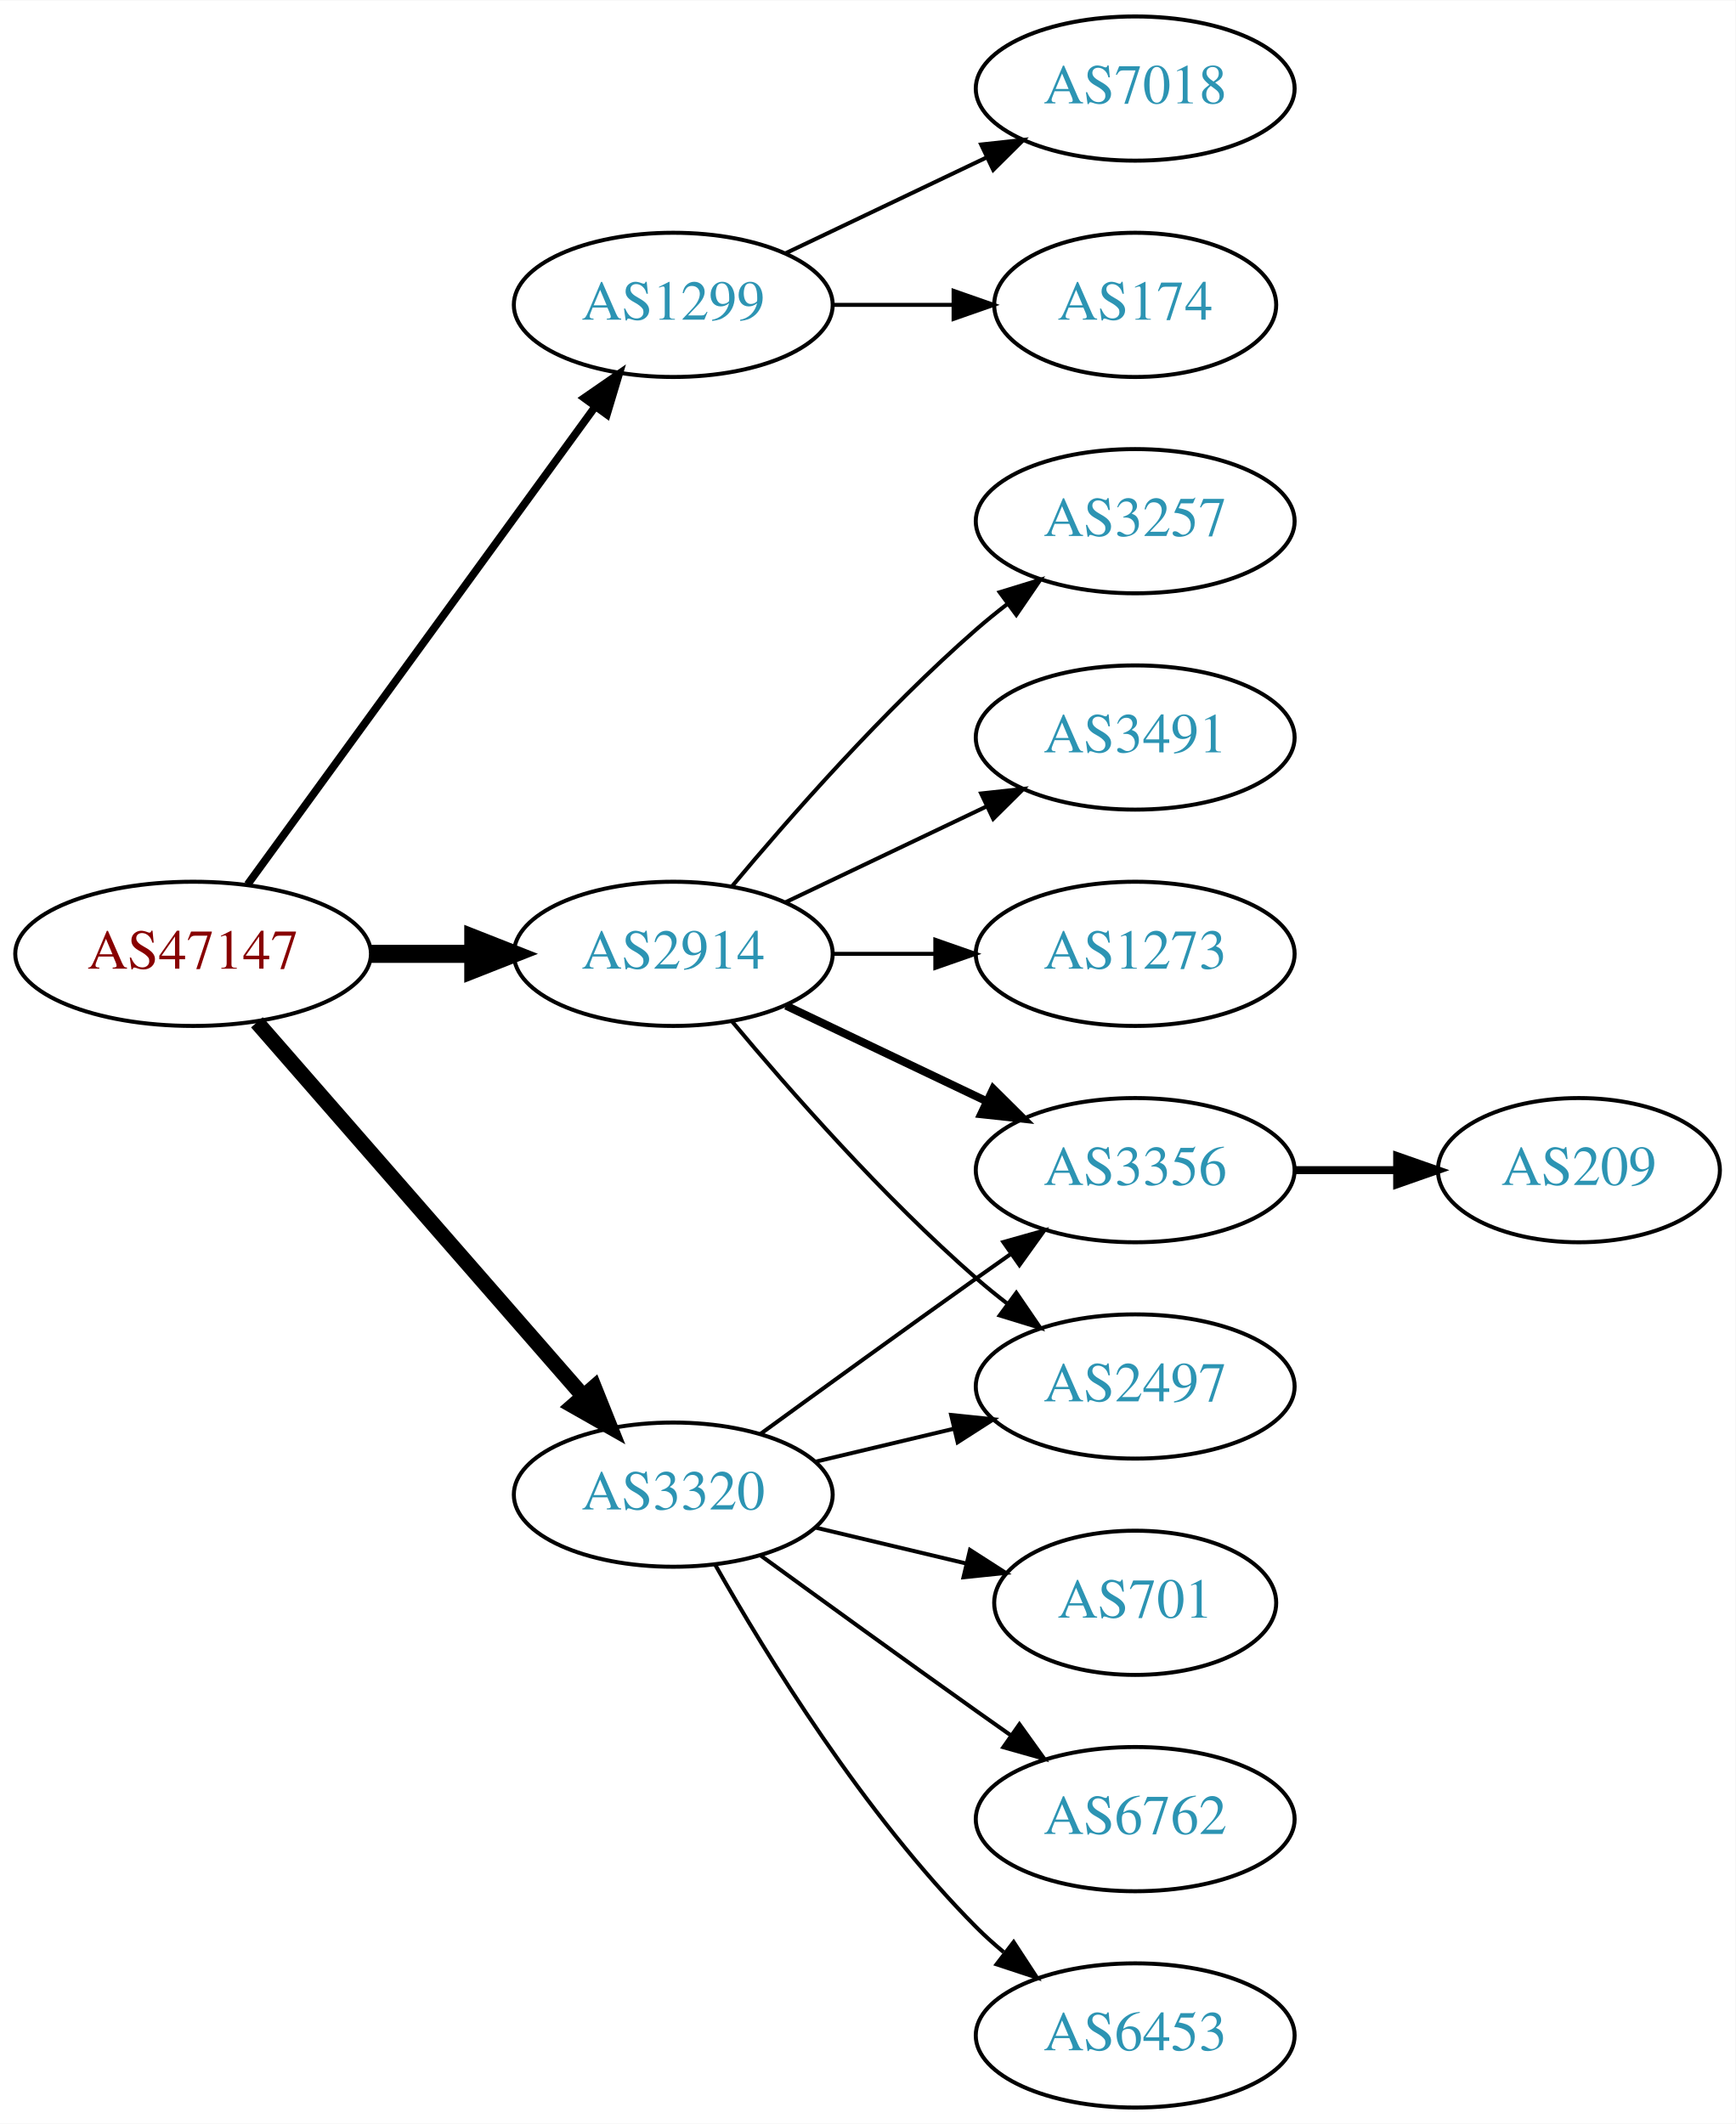
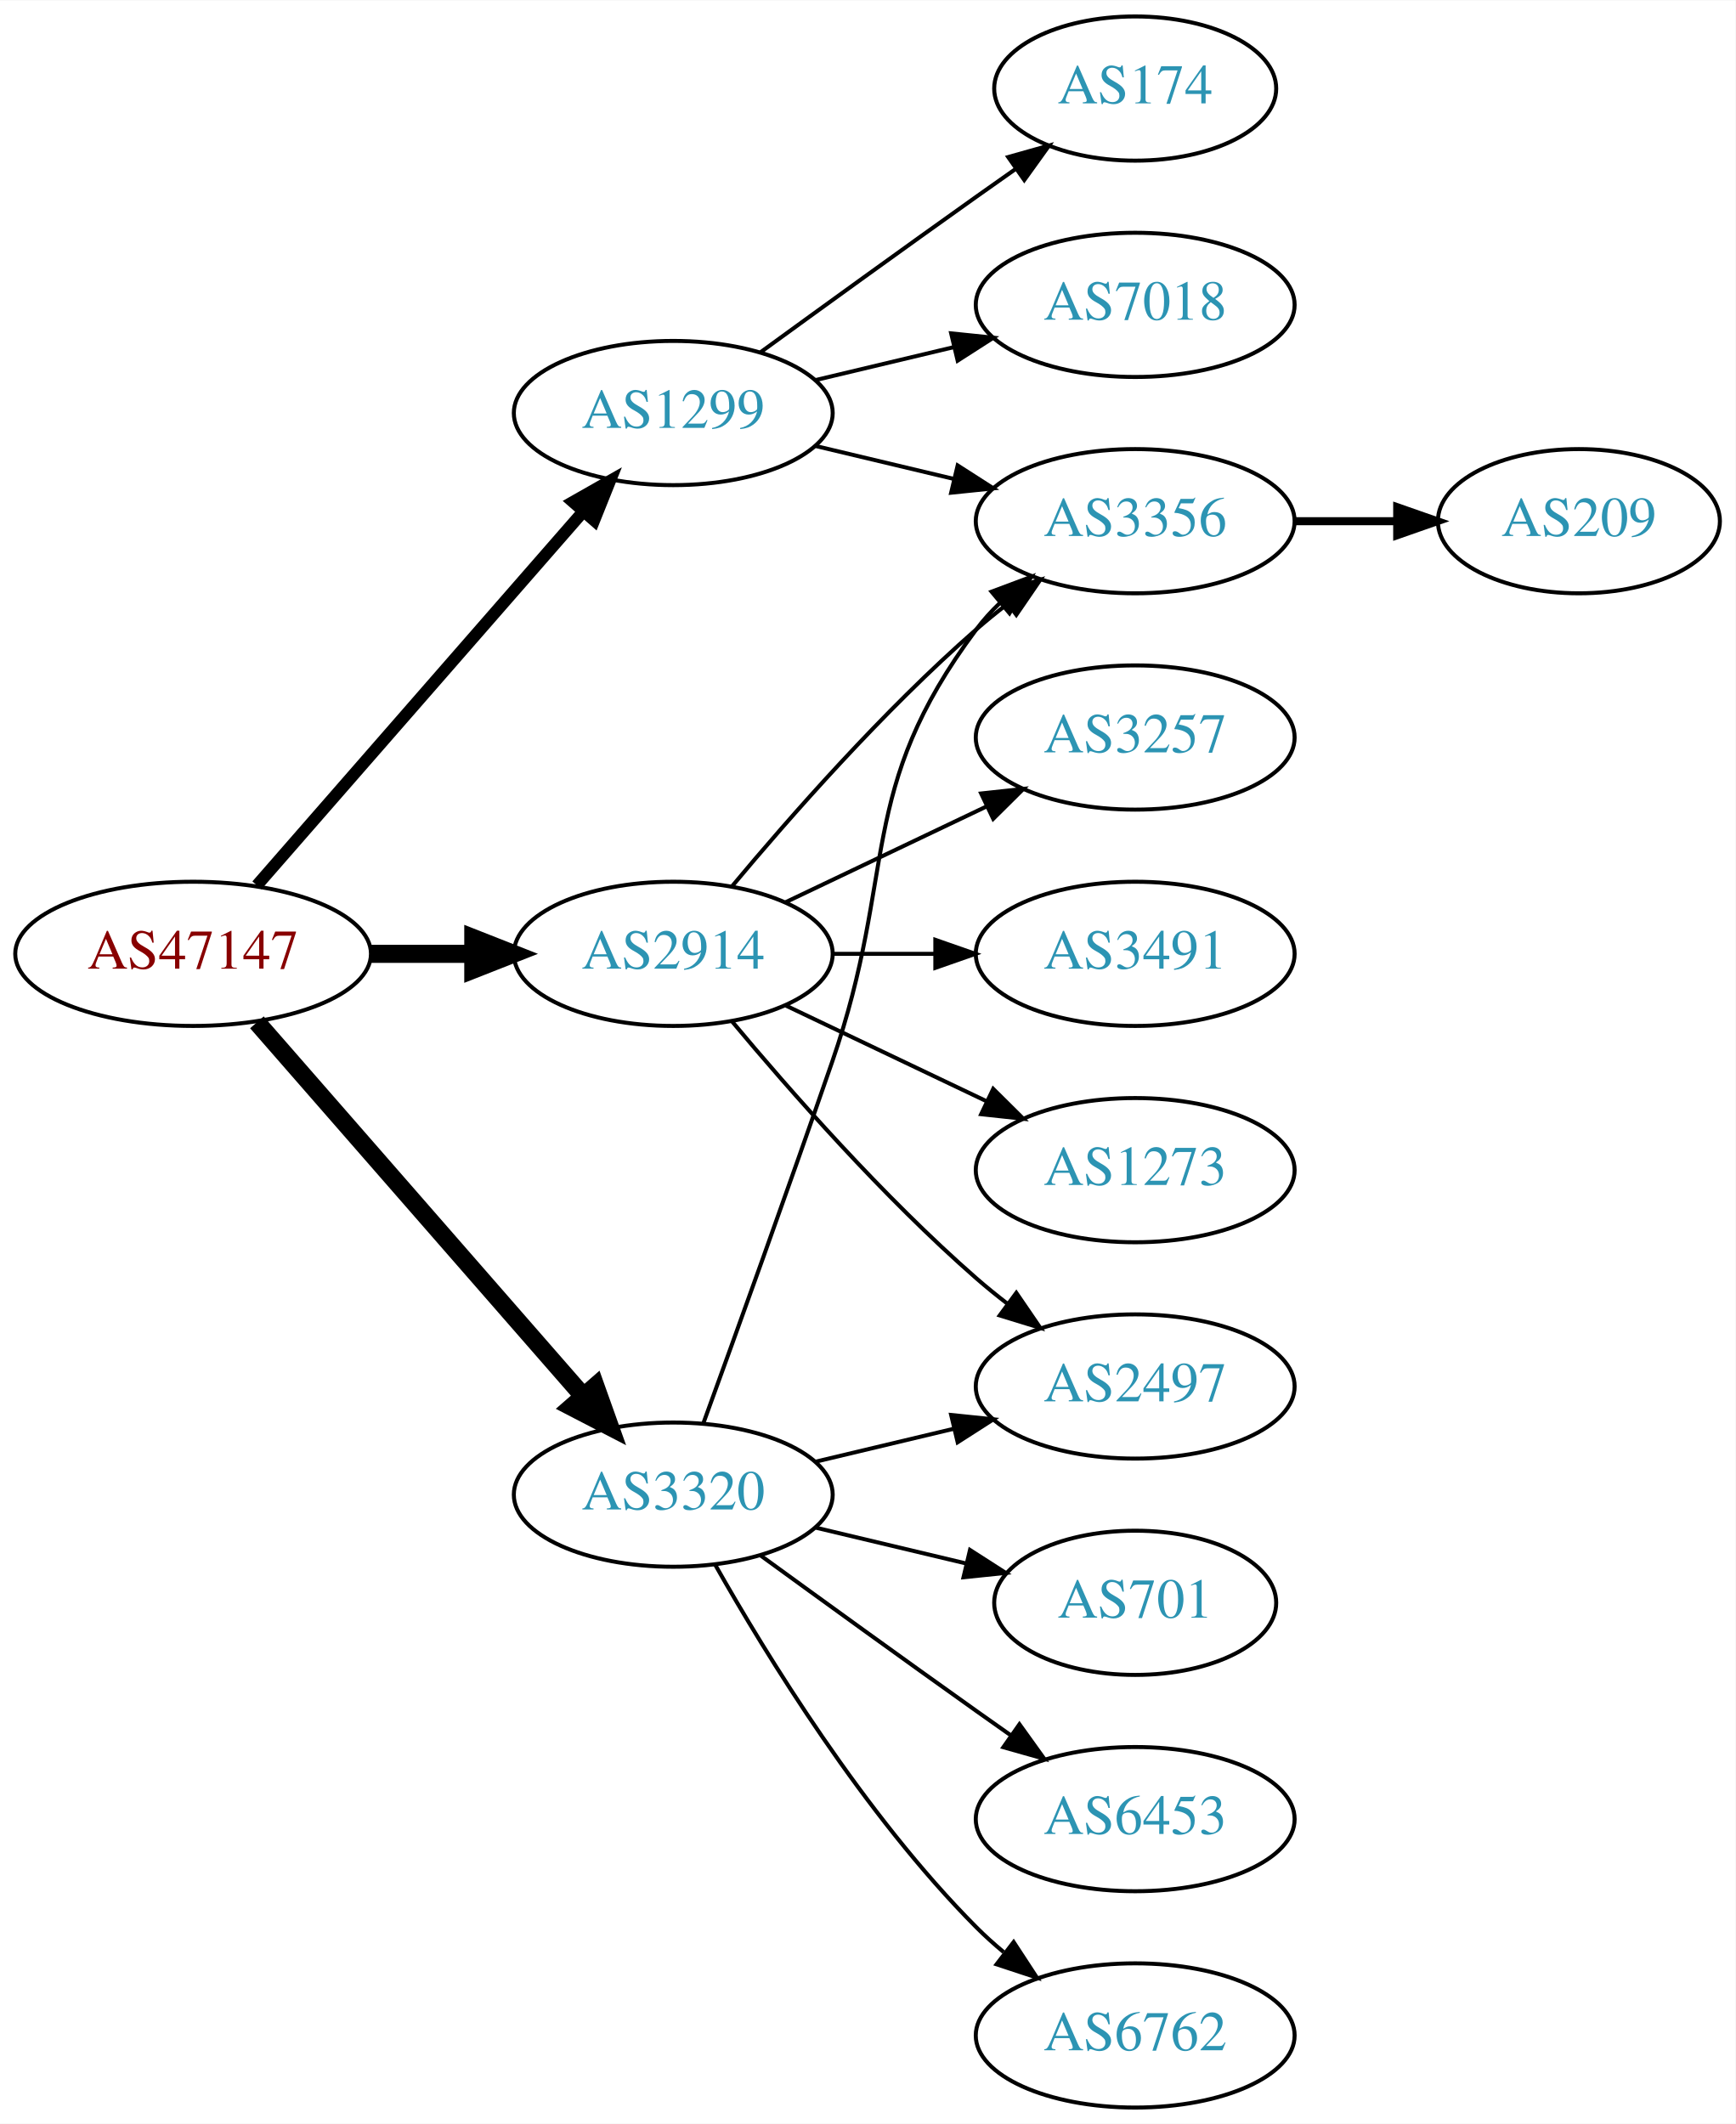
<svg xmlns="http://www.w3.org/2000/svg" xmlns:xlink="http://www.w3.org/1999/xlink" width="433pt" height="530pt" viewBox="0.00 0.00 433.17 530.00">
  <g id="graph0" class="graph" transform="scale(1 1) rotate(0) translate(4 526)">
    <polygon fill="white" stroke="none" points="-4,4 -4,-526 429.172,-526 429.172,4 -4,4" />
    <g id="node1" class="node">
      <g id="a_node1">
        <a xlink:href="/asn/47147" xlink:title="AS47147 ~ ANEXIA Internetdienstleistungs GmbH [AT]">
          <ellipse fill="#ffffff" stroke="black" cx="44.196" cy="-288" rx="44.393" ry="18" />
          <text text-anchor="middle" x="44.196" y="-284.3" font-family="Times,serif" font-size="14.00" fill="#880000">AS47147</text>
        </a>
      </g>
    </g>
    <g id="node2" class="node">
      <g id="a_node2">
        <a xlink:href="/asn/1299" xlink:title="AS1299 ~ Telia Carrier [EU]">
-           <ellipse fill="#ffffff" stroke="black" cx="164.039" cy="-450" rx="39.794" ry="18" />
-           <text text-anchor="middle" x="164.039" y="-446.3" font-family="Times,serif" font-size="14.00" fill="#2c94b3">AS1299</text>
+           <ellipse fill="#ffffff" stroke="black" cx="164.039" cy="-423" rx="39.794" ry="18" />
+           <text text-anchor="middle" x="164.039" y="-419.3" font-family="Times,serif" font-size="14.00" fill="#2c94b3">AS1299</text>
        </a>
      </g>
    </g>
    <g id="edge1" class="edge">
-       <path fill="none" stroke="black" stroke-width="1.929" d="M57.807,-305.337C78.628,-333.96 120.29,-391.233 144.479,-424.486" />
-       <polygon fill="black" stroke="black" stroke-width="1.929" points="141.805,-426.76 150.518,-432.788 147.466,-422.642 141.805,-426.76" />
+       <path fill="none" stroke="black" stroke-width="3" d="M60.121,-305.098C80.663,-328.631 117.782,-371.155 141.379,-398.187" />
+       <polygon fill="black" stroke="black" stroke-width="3" points="139.022,-400.809 148.235,-406.041 144.296,-396.206 139.022,-400.809" />
    </g>
    <g id="node3" class="node">
      <g id="a_node3">
        <a xlink:href="/asn/2914" xlink:title="AS2914 ~ NTT America, Inc. [US]">
          <ellipse fill="#ffffff" stroke="black" cx="164.039" cy="-288" rx="39.794" ry="18" />
          <text text-anchor="middle" x="164.039" y="-284.3" font-family="Times,serif" font-size="14.00" fill="#2c94b3">AS2914</text>
        </a>
      </g>
    </g>
    <g id="edge2" class="edge">
      <path fill="none" stroke="black" stroke-width="4.5" d="M88.407,-288C96.72,-288 105.482,-288 113.965,-288" />
      <polygon fill="black" stroke="black" stroke-width="4.5" points="114.123,-291.938 124.123,-288 114.123,-284.063 114.123,-291.938" />
    </g>
    <g id="node4" class="node">
      <g id="a_node4">
        <a xlink:href="/asn/3320" xlink:title="AS3320 ~ DTAG [DE]">
          <ellipse fill="#ffffff" stroke="black" cx="164.039" cy="-153" rx="39.794" ry="18" />
          <text text-anchor="middle" x="164.039" y="-149.3" font-family="Times,serif" font-size="14.00" fill="#2c94b3">AS3320</text>
        </a>
      </g>
    </g>
    <g id="edge3" class="edge">
-       <path fill="none" stroke="black" stroke-width="3.857" d="M60.121,-270.902C80.663,-247.369 117.782,-204.845 141.379,-177.813" />
-       <polygon fill="black" stroke="black" stroke-width="3.857" points="144.296,-179.794 148.235,-169.959 139.022,-175.191 144.296,-179.794" />
+       <path fill="none" stroke="black" stroke-width="4.5" d="M60.121,-270.902C80.663,-247.369 117.782,-204.845 141.379,-177.813" />
+       <polygon fill="black" stroke="black" stroke-width="4.5" points="144.625,-180.082 148.235,-169.959 138.692,-174.903 144.625,-180.082" />
    </g>
    <g id="node5" class="node">
      <g id="a_node5">
-         <a xlink:href="/asn/7018" xlink:title="AS7018 ~ AT&amp;T Services, Inc. [US]">
-           <ellipse fill="#ffffff" stroke="black" cx="279.332" cy="-504" rx="39.794" ry="18" />
-           <text text-anchor="middle" x="279.332" y="-500.3" font-family="Times,serif" font-size="14.00" fill="#2c94b3">AS7018</text>
+         <a xlink:href="/asn/174" xlink:title="AS174 ~ Cogent Communications [US]">
+           <ellipse fill="#ffffff" stroke="black" cx="279.332" cy="-504" rx="35.194" ry="18" />
+           <text text-anchor="middle" x="279.332" y="-500.3" font-family="Times,serif" font-size="14.00" fill="#2c94b3">AS174</text>
        </a>
      </g>
    </g>
    <g id="edge4" class="edge">
-       <path fill="none" stroke="black" d="M192.175,-462.934C207.169,-470.081 225.99,-479.052 242.213,-486.785" />
-       <polygon fill="black" stroke="black" points="240.884,-490.028 251.417,-491.171 243.895,-483.709 240.884,-490.028" />
+       <path fill="none" stroke="black" d="M185.887,-438.222C200.821,-449.091 221.435,-464.025 239.685,-477 242.895,-479.282 246.264,-481.661 249.619,-484.018" />
+       <polygon fill="black" stroke="black" points="247.631,-486.899 257.83,-489.77 251.647,-481.166 247.631,-486.899" />
    </g>
    <g id="node6" class="node">
      <g id="a_node6">
-         <a xlink:href="/asn/174" xlink:title="AS174 ~ Cogent Communications [US]">
-           <ellipse fill="#ffffff" stroke="black" cx="279.332" cy="-450" rx="35.194" ry="18" />
-           <text text-anchor="middle" x="279.332" y="-446.3" font-family="Times,serif" font-size="14.00" fill="#2c94b3">AS174</text>
+         <a xlink:href="/asn/3356" xlink:title="AS3356 ~ Level 3 Parent, LLC [US]">
+           <ellipse fill="#ffffff" stroke="black" cx="279.332" cy="-396" rx="39.794" ry="18" />
+           <text text-anchor="middle" x="279.332" y="-392.3" font-family="Times,serif" font-size="14.00" fill="#2c94b3">AS3356</text>
        </a>
      </g>
    </g>
    <g id="edge5" class="edge">
-       <path fill="none" stroke="black" d="M203.711,-450C213.416,-450 223.907,-450 233.87,-450" />
-       <polygon fill="black" stroke="black" points="234.006,-453.5 244.006,-450 234.006,-446.5 234.006,-453.5" />
+       <path fill="none" stroke="black" d="M199.646,-414.752C210.517,-412.162 222.671,-409.265 234.114,-406.538" />
+       <polygon fill="black" stroke="black" points="235.02,-409.92 243.936,-404.197 233.397,-403.111 235.02,-409.92" />
    </g>
    <g id="node7" class="node">
      <g id="a_node7">
-         <a xlink:href="/asn/3257" xlink:title="AS3257 ~ GTT [DE]">
-           <ellipse fill="#ffffff" stroke="black" cx="279.332" cy="-396" rx="39.794" ry="18" />
-           <text text-anchor="middle" x="279.332" y="-392.3" font-family="Times,serif" font-size="14.00" fill="#2c94b3">AS3257</text>
+         <a xlink:href="/asn/7018" xlink:title="AS7018 ~ AT&amp;T Services, Inc. [US]">
+           <ellipse fill="#ffffff" stroke="black" cx="279.332" cy="-450" rx="39.794" ry="18" />
+           <text text-anchor="middle" x="279.332" y="-446.3" font-family="Times,serif" font-size="14.00" fill="#2c94b3">AS7018</text>
        </a>
      </g>
    </g>
    <g id="edge6" class="edge">
+       <path fill="none" stroke="black" d="M199.646,-431.248C210.517,-433.838 222.671,-436.735 234.114,-439.462" />
+       <polygon fill="black" stroke="black" points="233.397,-442.889 243.936,-441.803 235.02,-436.08 233.397,-442.889" />
+     </g>
+     <g id="edge10" class="edge">
      <path fill="none" stroke="black" d="M178.669,-304.817C192.951,-321.929 216.498,-348.745 239.685,-369 242.151,-371.154 244.789,-373.294 247.487,-375.372" />
      <polygon fill="black" stroke="black" points="245.512,-378.264 255.641,-381.37 249.66,-372.625 245.512,-378.264" />
    </g>
    <g id="node8" class="node">
      <g id="a_node8">
-         <a xlink:href="/asn/3356" xlink:title="AS3356 ~ Level 3 Parent, LLC [US]">
-           <ellipse fill="#ffffff" stroke="black" cx="279.332" cy="-234" rx="39.794" ry="18" />
-           <text text-anchor="middle" x="279.332" y="-230.3" font-family="Times,serif" font-size="14.00" fill="#2c94b3">AS3356</text>
+         <a xlink:href="/asn/3257" xlink:title="AS3257 ~ GTT [DE]">
+           <ellipse fill="#ffffff" stroke="black" cx="279.332" cy="-342" rx="39.794" ry="18" />
+           <text text-anchor="middle" x="279.332" y="-338.3" font-family="Times,serif" font-size="14.00" fill="#2c94b3">AS3257</text>
        </a>
      </g>
    </g>
    <g id="edge7" class="edge">
-       <path fill="none" stroke="black" stroke-width="2" d="M192.175,-275.066C207.169,-267.919 225.99,-258.948 242.213,-251.215" />
-       <polygon fill="black" stroke="black" stroke-width="2" points="243.895,-254.291 251.417,-246.829 240.884,-247.972 243.895,-254.291" />
+       <path fill="none" stroke="black" d="M192.175,-300.934C207.169,-308.081 225.99,-317.052 242.213,-324.785" />
+       <polygon fill="black" stroke="black" points="240.884,-328.028 251.417,-329.171 243.895,-321.709 240.884,-328.028" />
    </g>
    <g id="node9" class="node">
      <g id="a_node9">
+         <a xlink:href="/asn/3491" xlink:title="AS3491 ~ PCCW Global, Inc. [US]">
+           <ellipse fill="#ffffff" stroke="black" cx="279.332" cy="-288" rx="39.794" ry="18" />
+           <text text-anchor="middle" x="279.332" y="-284.3" font-family="Times,serif" font-size="14.00" fill="#2c94b3">AS3491</text>
+         </a>
+       </g>
+     </g>
+     <g id="edge8" class="edge">
+       <path fill="none" stroke="black" d="M203.711,-288C211.914,-288 220.678,-288 229.21,-288" />
+       <polygon fill="black" stroke="black" points="229.449,-291.5 239.449,-288 229.449,-284.5 229.449,-291.5" />
+     </g>
+     <g id="node10" class="node">
+       <g id="a_node10">
+         <a xlink:href="/asn/1273" xlink:title="AS1273 ~ Vodafone Group PLC [EU]">
+           <ellipse fill="#ffffff" stroke="black" cx="279.332" cy="-234" rx="39.794" ry="18" />
+           <text text-anchor="middle" x="279.332" y="-230.3" font-family="Times,serif" font-size="14.00" fill="#2c94b3">AS1273</text>
+         </a>
+       </g>
+     </g>
+     <g id="edge9" class="edge">
+       <path fill="none" stroke="black" d="M192.175,-275.066C207.169,-267.919 225.99,-258.948 242.213,-251.215" />
+       <polygon fill="black" stroke="black" points="243.895,-254.291 251.417,-246.829 240.884,-247.972 243.895,-254.291" />
+     </g>
+     <g id="node11" class="node">
+       <g id="a_node11">
        <a xlink:href="/asn/2497" xlink:title="AS2497 ~ Internet Initiative Japan Inc. [JP]">
          <ellipse fill="#ffffff" stroke="black" cx="279.332" cy="-180" rx="39.794" ry="18" />
          <text text-anchor="middle" x="279.332" y="-176.3" font-family="Times,serif" font-size="14.00" fill="#2c94b3">AS2497</text>
        </a>
      </g>
    </g>
-     <g id="edge8" class="edge">
+     <g id="edge11" class="edge">
      <path fill="none" stroke="black" d="M178.669,-271.183C192.951,-254.071 216.498,-227.255 239.685,-207 242.151,-204.846 244.789,-202.706 247.487,-200.628" />
      <polygon fill="black" stroke="black" points="249.66,-203.375 255.641,-194.63 245.512,-197.736 249.66,-203.375" />
    </g>
-     <g id="node10" class="node">
-       <g id="a_node10">
-         <a xlink:href="/asn/3491" xlink:title="AS3491 ~ PCCW Global, Inc. [US]">
-           <ellipse fill="#ffffff" stroke="black" cx="279.332" cy="-342" rx="39.794" ry="18" />
-           <text text-anchor="middle" x="279.332" y="-338.3" font-family="Times,serif" font-size="14.00" fill="#2c94b3">AS3491</text>
-         </a>
-       </g>
+     <g id="edge15" class="edge">
+       <path fill="none" stroke="black" d="M171.587,-170.921C179.372,-192.312 192.694,-229.19 203.685,-261 220.21,-308.822 209.414,-328.458 239.685,-369 241.43,-371.336 243.437,-373.545 245.6,-375.617" />
+       <polygon fill="black" stroke="black" points="243.478,-378.405 253.401,-382.118 247.96,-373.027 243.478,-378.405" />
    </g>
-     <g id="edge9" class="edge">
-       <path fill="none" stroke="black" d="M192.175,-300.934C207.169,-308.081 225.99,-317.052 242.213,-324.785" />
-       <polygon fill="black" stroke="black" points="240.884,-328.028 251.417,-329.171 243.895,-321.709 240.884,-328.028" />
-     </g>
-     <g id="node11" class="node">
-       <g id="a_node11">
-         <a xlink:href="/asn/1273" xlink:title="AS1273 ~ Vodafone Group PLC [EU]">
-           <ellipse fill="#ffffff" stroke="black" cx="279.332" cy="-288" rx="39.794" ry="18" />
-           <text text-anchor="middle" x="279.332" y="-284.3" font-family="Times,serif" font-size="14.00" fill="#2c94b3">AS1273</text>
-         </a>
-       </g>
-     </g>
-     <g id="edge10" class="edge">
-       <path fill="none" stroke="black" d="M203.711,-288C211.914,-288 220.678,-288 229.21,-288" />
-       <polygon fill="black" stroke="black" points="229.449,-291.5 239.449,-288 229.449,-284.5 229.449,-291.5" />
-     </g>
-     <g id="edge16" class="edge">
-       <path fill="none" stroke="black" d="M185.887,-168.222C200.821,-179.091 221.435,-194.025 239.685,-207 242.506,-209.005 245.449,-211.085 248.397,-213.159" />
-       <polygon fill="black" stroke="black" points="246.424,-216.05 256.621,-218.926 250.443,-210.319 246.424,-216.05" />
-     </g>
-     <g id="edge15" class="edge">
+     <g id="edge17" class="edge">
      <path fill="none" stroke="black" d="M199.646,-161.248C210.517,-163.838 222.671,-166.735 234.114,-169.462" />
      <polygon fill="black" stroke="black" points="233.397,-172.889 243.936,-171.803 235.02,-166.08 233.397,-172.889" />
    </g>
    <g id="node13" class="node">
      <g id="a_node13">
        <a xlink:href="/asn/701" xlink:title="AS701 ~ UUNET [US]">
          <ellipse fill="#ffffff" stroke="black" cx="279.332" cy="-126" rx="35.194" ry="18" />
          <text text-anchor="middle" x="279.332" y="-122.3" font-family="Times,serif" font-size="14.00" fill="#2c94b3">AS701</text>
        </a>
      </g>
    </g>
-     <g id="edge12" class="edge">
+     <g id="edge13" class="edge">
      <path fill="none" stroke="black" d="M199.646,-144.752C211.44,-141.942 224.745,-138.771 237.013,-135.847" />
      <polygon fill="black" stroke="black" points="238.101,-139.186 247.018,-133.463 236.479,-132.376 238.101,-139.186" />
    </g>
    <g id="node14" class="node">
      <g id="a_node14">
-         <a xlink:href="/asn/6762" xlink:title="AS6762 ~ TELECOM ITALIA SPARKLE S.p.A. [IT]">
+         <a xlink:href="/asn/6453" xlink:title="AS6453 ~ TATA COMMUNICATIONS (AMERICA) INC [US]">
          <ellipse fill="#ffffff" stroke="black" cx="279.332" cy="-72" rx="39.794" ry="18" />
-           <text text-anchor="middle" x="279.332" y="-68.3" font-family="Times,serif" font-size="14.00" fill="#2c94b3">AS6762</text>
+           <text text-anchor="middle" x="279.332" y="-68.3" font-family="Times,serif" font-size="14.00" fill="#2c94b3">AS6453</text>
        </a>
      </g>
    </g>
-     <g id="edge13" class="edge">
+     <g id="edge14" class="edge">
      <path fill="none" stroke="black" d="M185.887,-137.778C200.821,-126.909 221.435,-111.975 239.685,-99 242.506,-96.995 245.449,-94.915 248.397,-92.841" />
      <polygon fill="black" stroke="black" points="250.443,-95.681 256.621,-87.074 246.424,-89.95 250.443,-95.681" />
    </g>
    <g id="node15" class="node">
      <g id="a_node15">
-         <a xlink:href="/asn/6453" xlink:title="AS6453 ~ TATA COMMUNICATIONS (AMERICA) INC [US]">
+         <a xlink:href="/asn/6762" xlink:title="AS6762 ~ TELECOM ITALIA SPARKLE S.p.A. [IT]">
          <ellipse fill="#ffffff" stroke="black" cx="279.332" cy="-18" rx="39.794" ry="18" />
-           <text text-anchor="middle" x="279.332" y="-14.3" font-family="Times,serif" font-size="14.00" fill="#2c94b3">AS6453</text>
+           <text text-anchor="middle" x="279.332" y="-14.3" font-family="Times,serif" font-size="14.00" fill="#2c94b3">AS6762</text>
        </a>
      </g>
    </g>
-     <g id="edge14" class="edge">
+     <g id="edge16" class="edge">
      <path fill="none" stroke="black" d="M174.498,-135.51C187.28,-112.904 211.712,-73.114 239.685,-45 241.796,-42.879 244.092,-40.812 246.477,-38.829" />
      <polygon fill="black" stroke="black" points="248.993,-41.31 254.793,-32.444 244.73,-35.758 248.993,-41.31" />
    </g>
    <g id="node12" class="node">
      <g id="a_node12">
        <a xlink:href="/asn/209" xlink:title="AS209 ~ CenturyLink Communications, LLC [US]">
-           <ellipse fill="#ffffff" stroke="black" cx="390.075" cy="-234" rx="35.194" ry="18" />
-           <text text-anchor="middle" x="390.075" y="-230.3" font-family="Times,serif" font-size="14.00" fill="#2c94b3">AS209</text>
+           <ellipse fill="#ffffff" stroke="black" cx="390.075" cy="-396" rx="35.194" ry="18" />
+           <text text-anchor="middle" x="390.075" y="-392.3" font-family="Times,serif" font-size="14.00" fill="#2c94b3">AS209</text>
        </a>
      </g>
    </g>
-     <g id="edge11" class="edge">
-       <path fill="none" stroke="black" stroke-width="2" d="M319.283,-234C327.515,-234 336.262,-234 344.678,-234" />
-       <polygon fill="black" stroke="black" stroke-width="2" points="344.723,-237.5 354.723,-234 344.723,-230.5 344.723,-237.5" />
+     <g id="edge12" class="edge">
+       <path fill="none" stroke="black" stroke-width="2" d="M319.283,-396C327.515,-396 336.262,-396 344.678,-396" />
+       <polygon fill="black" stroke="black" stroke-width="2" points="344.723,-399.5 354.723,-396 344.723,-392.5 344.723,-399.5" />
    </g>
  </g>
</svg>
